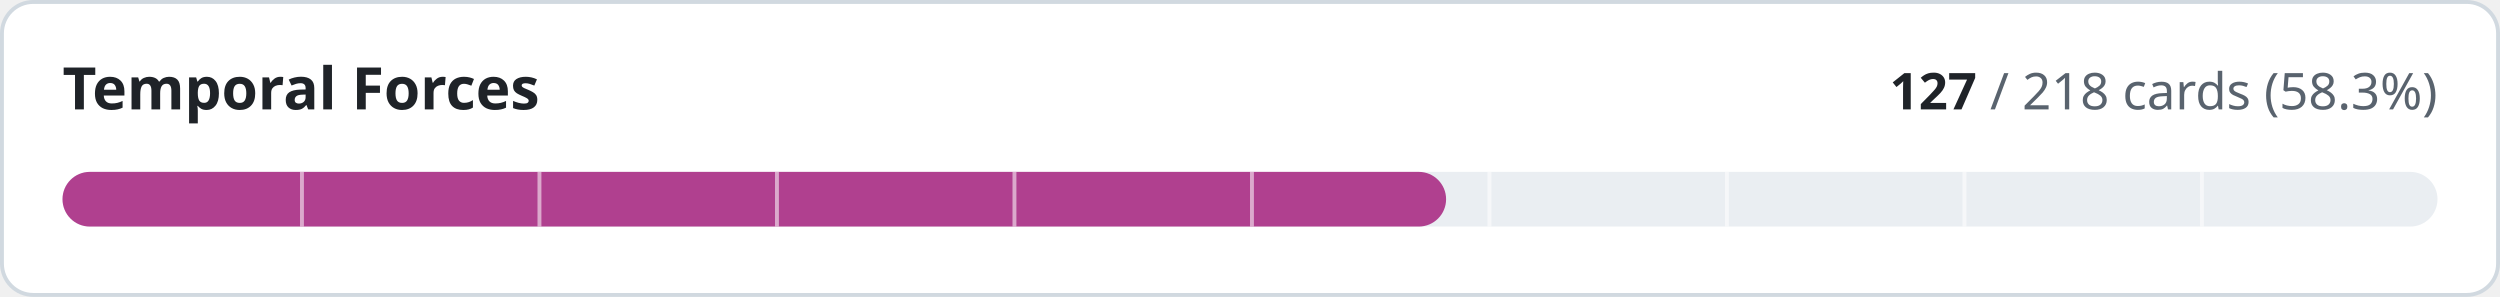
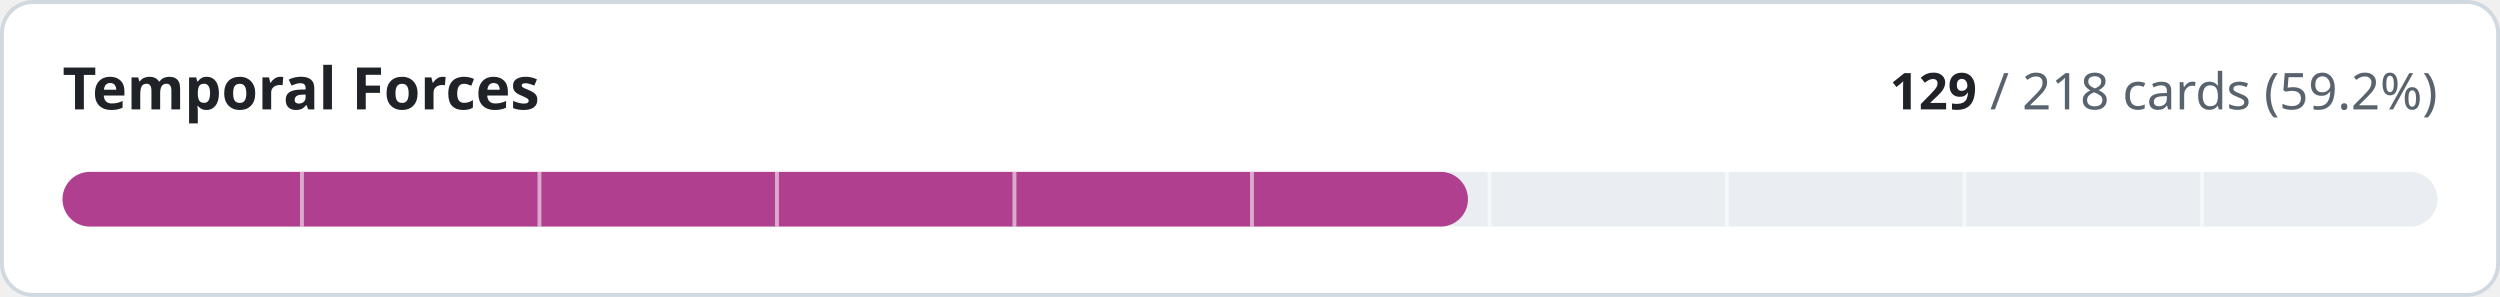
- <svg xmlns="http://www.w3.org/2000/svg" width="640" height="76" viewBox="0 0 640 76" role="img" aria-label="Temporal Forces: 127 of 218 cards implemented">
+ <svg xmlns="http://www.w3.org/2000/svg" width="640" height="76" viewBox="0 0 640 76" role="img" aria-label="Temporal Forces: 129 of 218 cards implemented">
  <style>
.t{fill:#1f2328}.m{fill:#59636e}.trk{fill:#eaeef2}.bd{stroke:#d1d9e0}.bg{fill:#ffffff}
@media (prefers-color-scheme:dark){.t{fill:#f0f6fc}.m{fill:#9198a1}.trk{fill:#262c36}.bd{stroke:#3d444d}.bg{fill:#0d1117}}
text{font-family:-apple-system,BlinkMacSystemFont,'Segoe UI','Noto Sans',Helvetica,Arial,sans-serif;font-variant-numeric:tabular-nums}
</style>
  <rect class="bg bd" x="0.5" y="0.5" width="639" height="75" rx="8" stroke-width="1" />
  <text class="t" x="16" y="28" font-size="15" font-weight="600">Temporal Forces</text>
  <text class="m" x="624" y="28" font-size="13" text-anchor="end">
-     <tspan class="t" font-weight="600">127</tspan> / 218 cards (58.3%)</text>
+     <tspan class="t" font-weight="600">129</tspan> / 218 cards (59.2%)</text>
  <rect class="trk" x="16" y="44" width="608" height="14" rx="7" />
-   <rect x="16" y="44" width="354.2" height="14" rx="7" fill="#b0408f" />
+   <rect x="16" y="44" width="359.8" height="14" rx="7" fill="#b0408f" />
  <rect x="76.8" y="44" width="1" height="14" class="bg" opacity="0.55" />
  <rect x="137.6" y="44" width="1" height="14" class="bg" opacity="0.55" />
  <rect x="198.4" y="44" width="1" height="14" class="bg" opacity="0.55" />
  <rect x="259.2" y="44" width="1" height="14" class="bg" opacity="0.55" />
  <rect x="320.0" y="44" width="1" height="14" class="bg" opacity="0.55" />
  <rect x="380.8" y="44" width="1" height="14" class="bg" opacity="0.55" />
  <rect x="441.6" y="44" width="1" height="14" class="bg" opacity="0.55" />
  <rect x="502.4" y="44" width="1" height="14" class="bg" opacity="0.55" />
  <rect x="563.2" y="44" width="1" height="14" class="bg" opacity="0.55" />
</svg>
